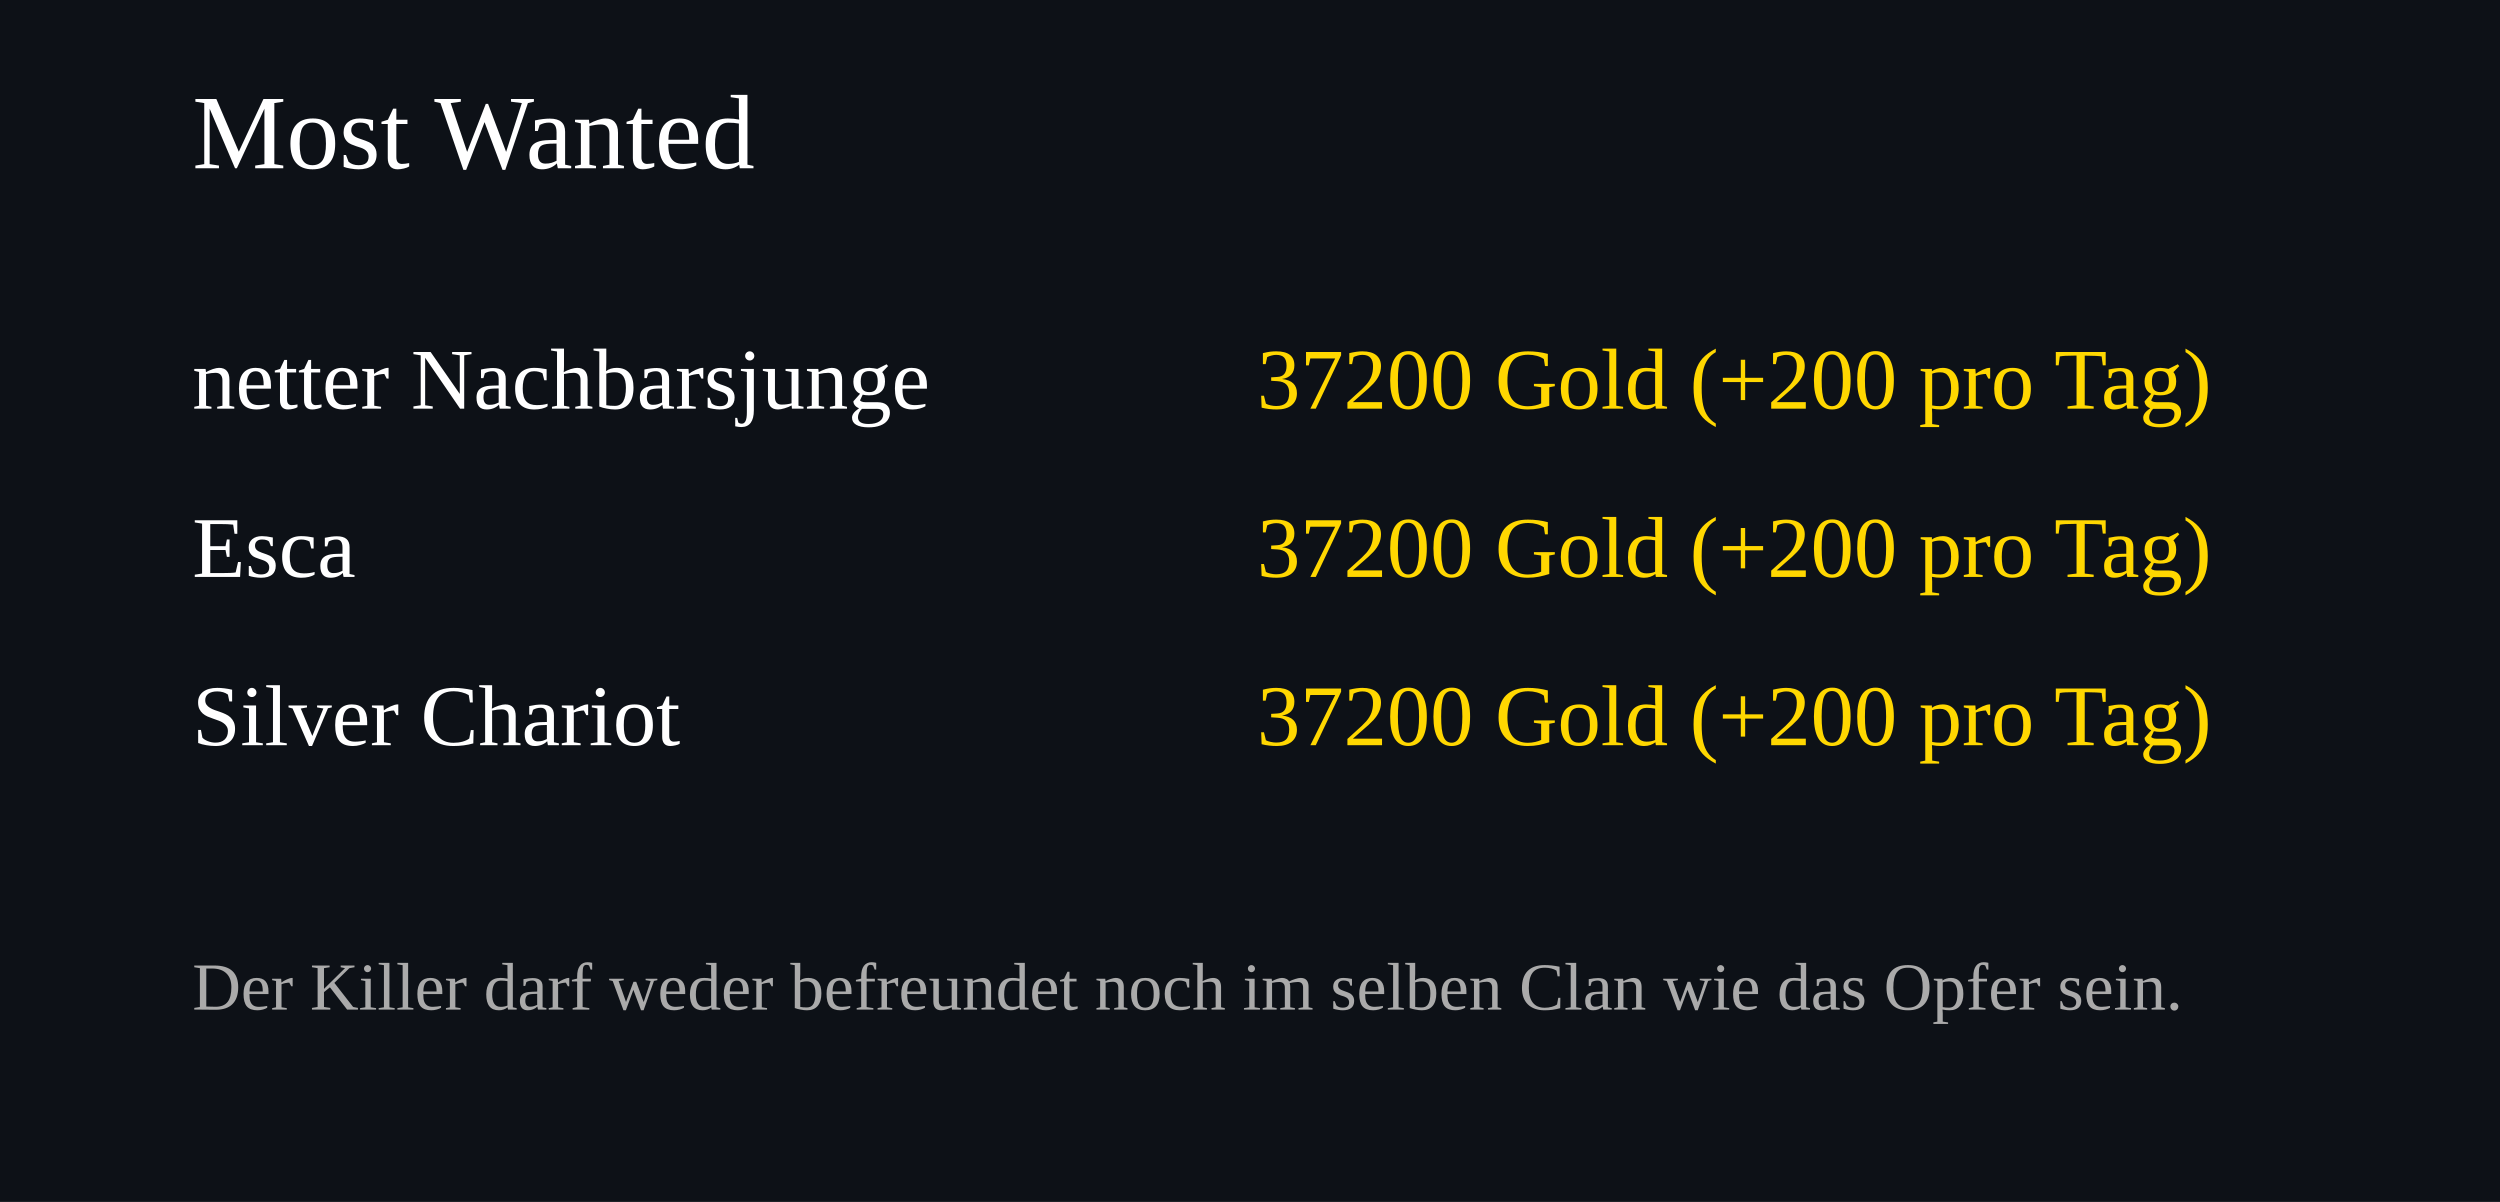
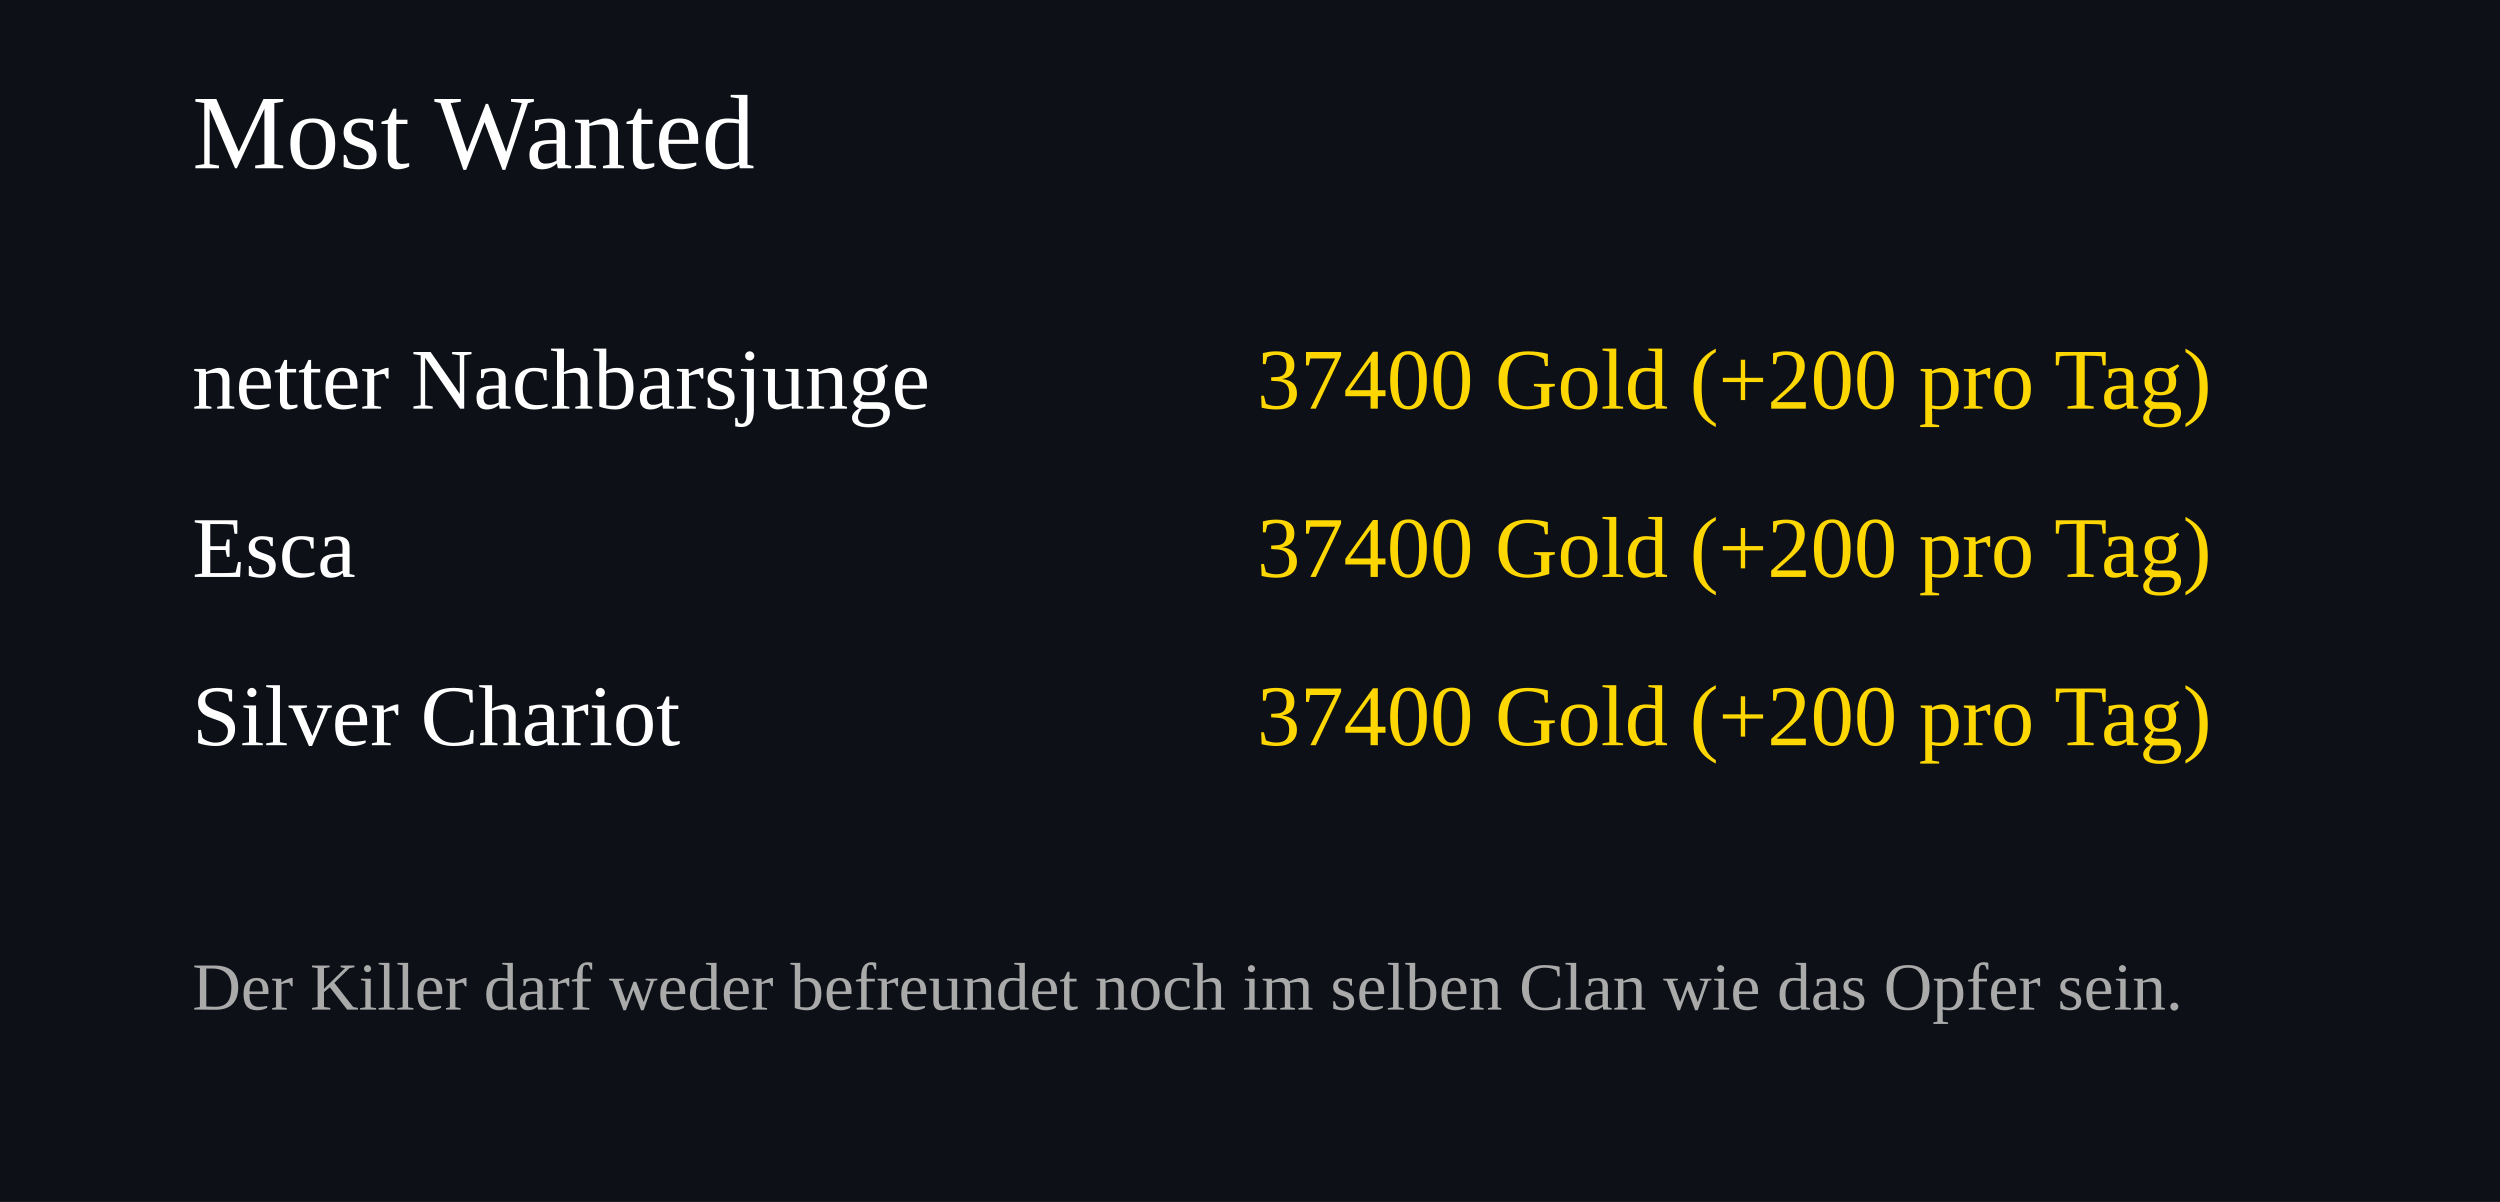
<svg xmlns="http://www.w3.org/2000/svg" width="520" height="250">
  <rect width="100%" height="100%" fill="#0d1117" />
  <text x="40" y="35" font-size="22" fill="#ffffff">Most Wanted</text>
  <text x="40" y="85" font-size="18" fill="#ffffff">netter Nachbarsjunge</text>
  <text x="460" y="85" font-size="18" fill="#FFD700" text-anchor="end">
-     37200 Gold (+200 pro Tag)
+     37400 Gold (+200 pro Tag)
  </text>
  <text x="40" y="120" font-size="18" fill="#ffffff">Esca</text>
  <text x="460" y="120" font-size="18" fill="#FFD700" text-anchor="end">
-     37200 Gold (+200 pro Tag)
+     37400 Gold (+200 pro Tag)
  </text>
  <text x="40" y="155" font-size="18" fill="#ffffff">Silver Chariot</text>
  <text x="460" y="155" font-size="18" fill="#FFD700" text-anchor="end">
-     37200 Gold (+200 pro Tag)
+     37400 Gold (+200 pro Tag)
  </text>
  <text x="40" y="210" font-size="14" fill="#aaaaaa">
Der Killer darf weder befreundet noch im selben Clan wie das Opfer sein.
</text>
</svg>
